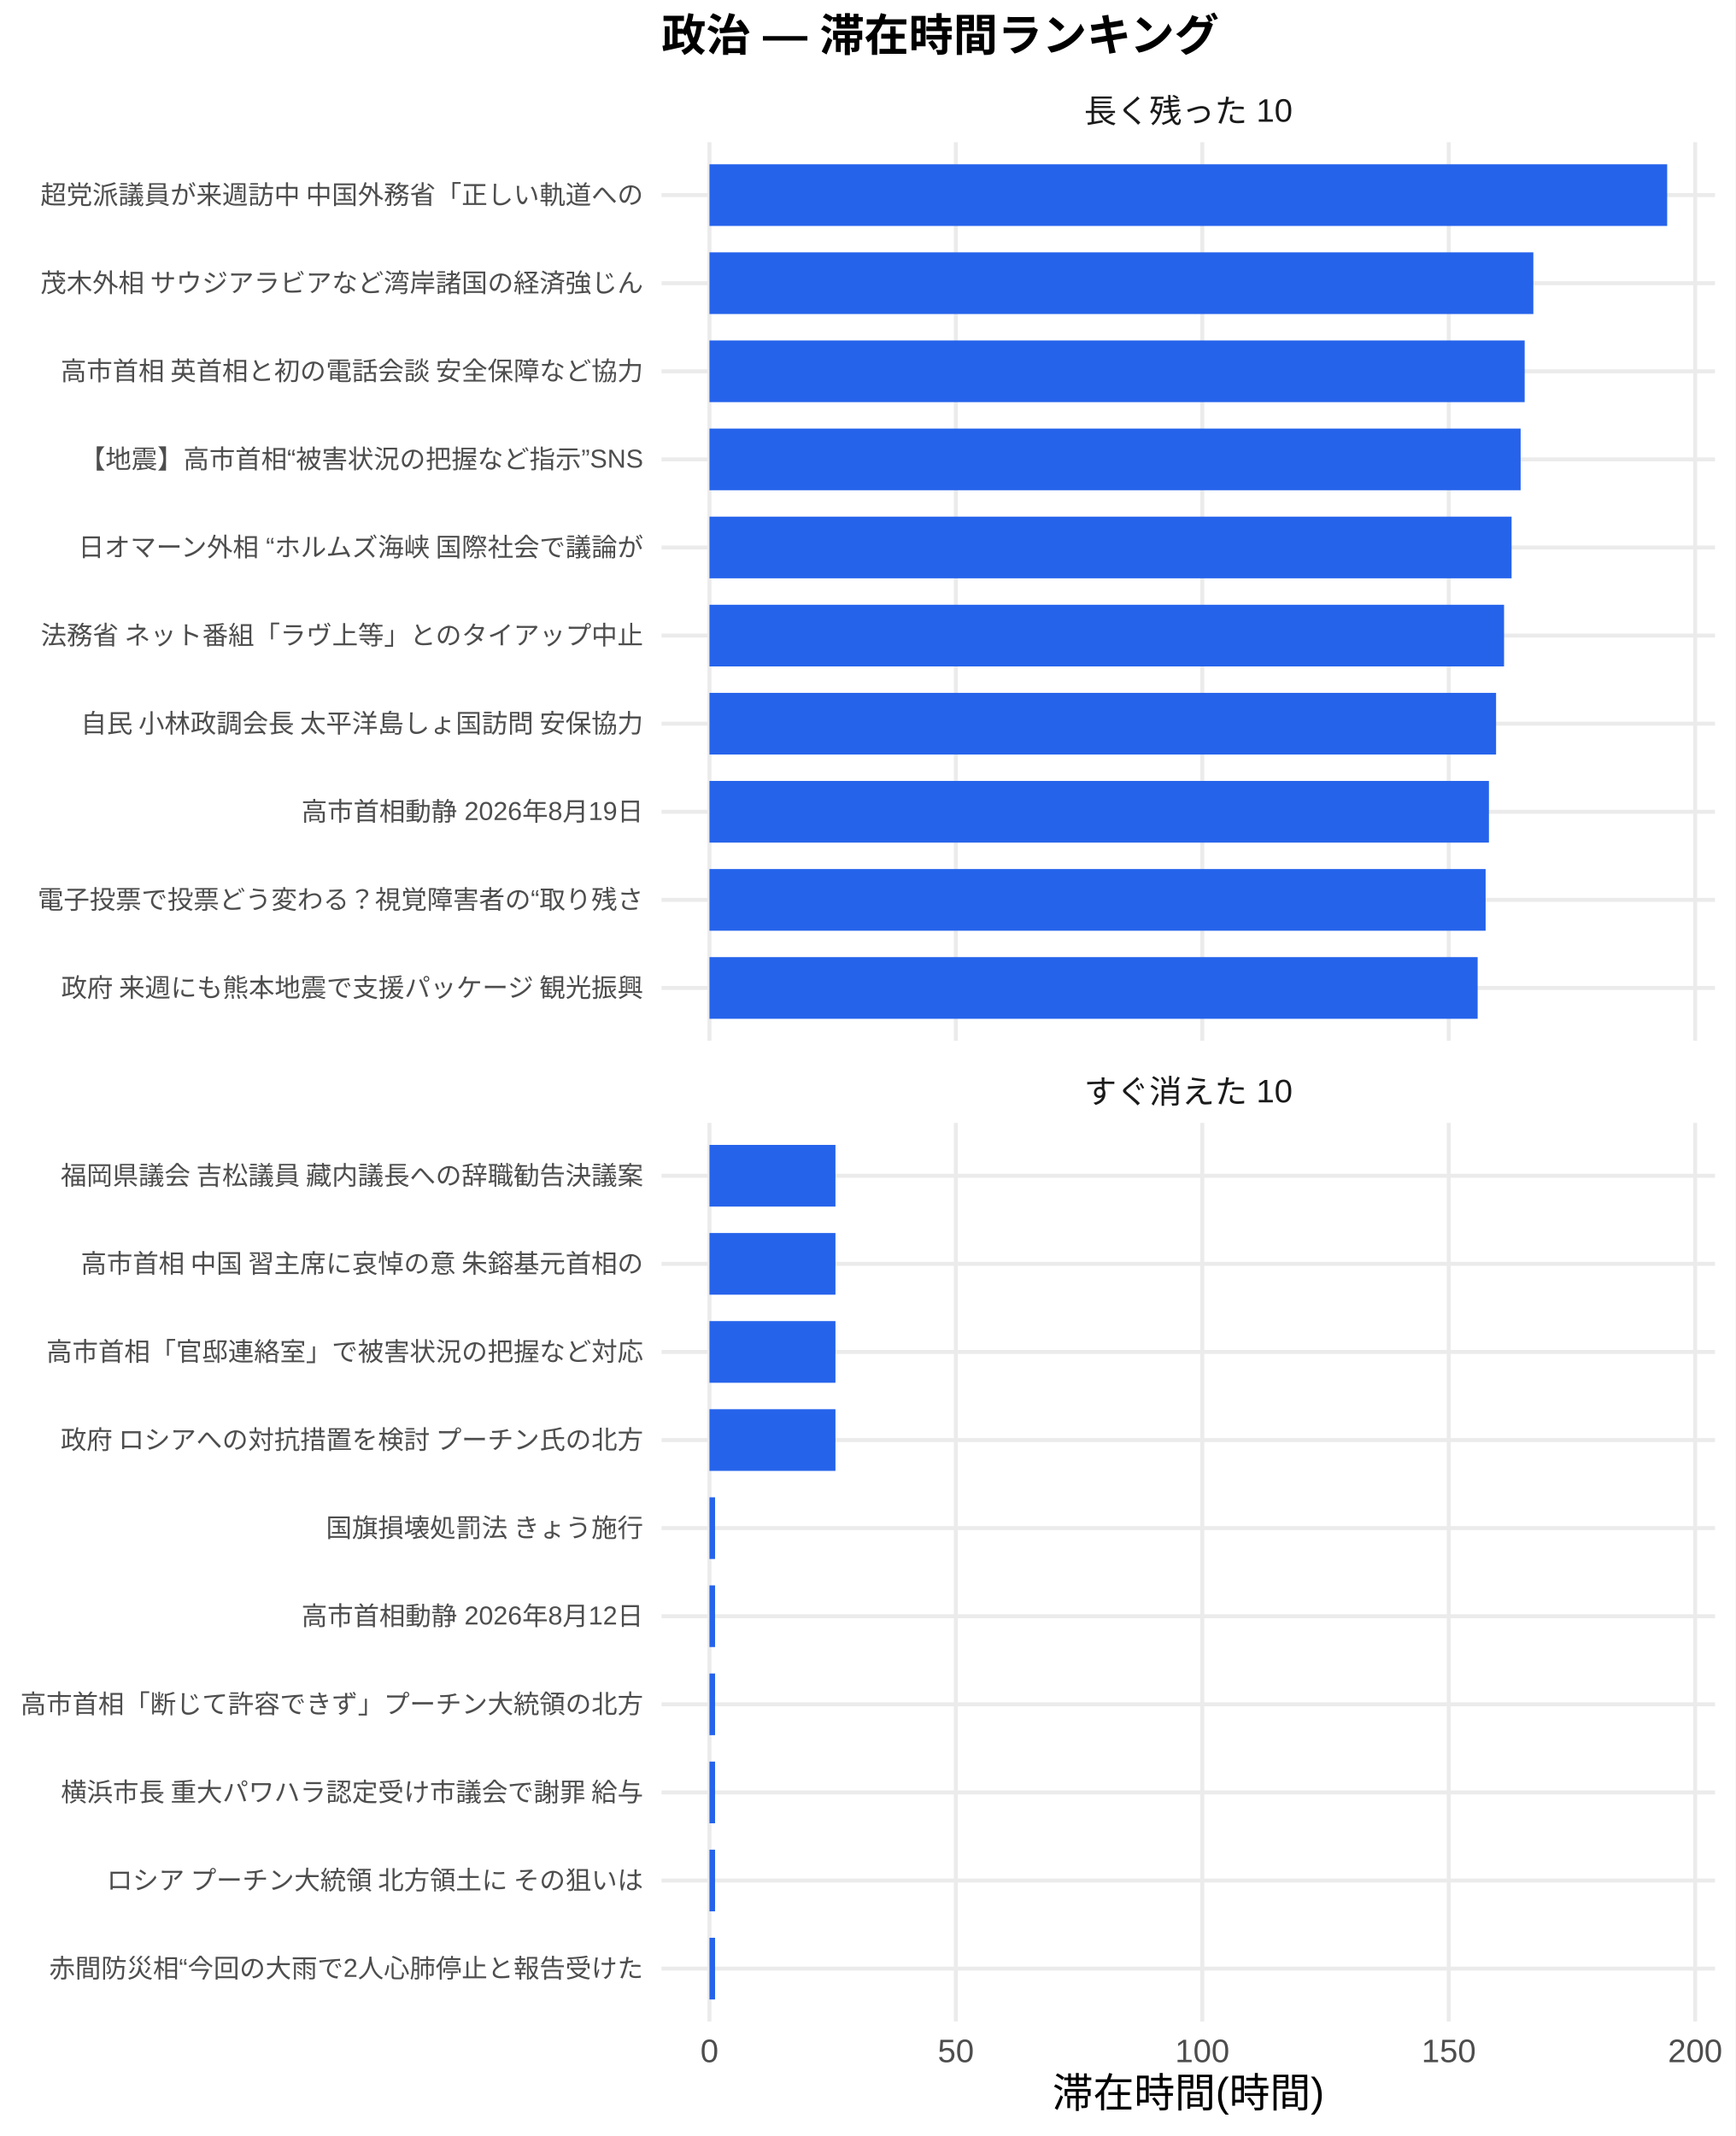
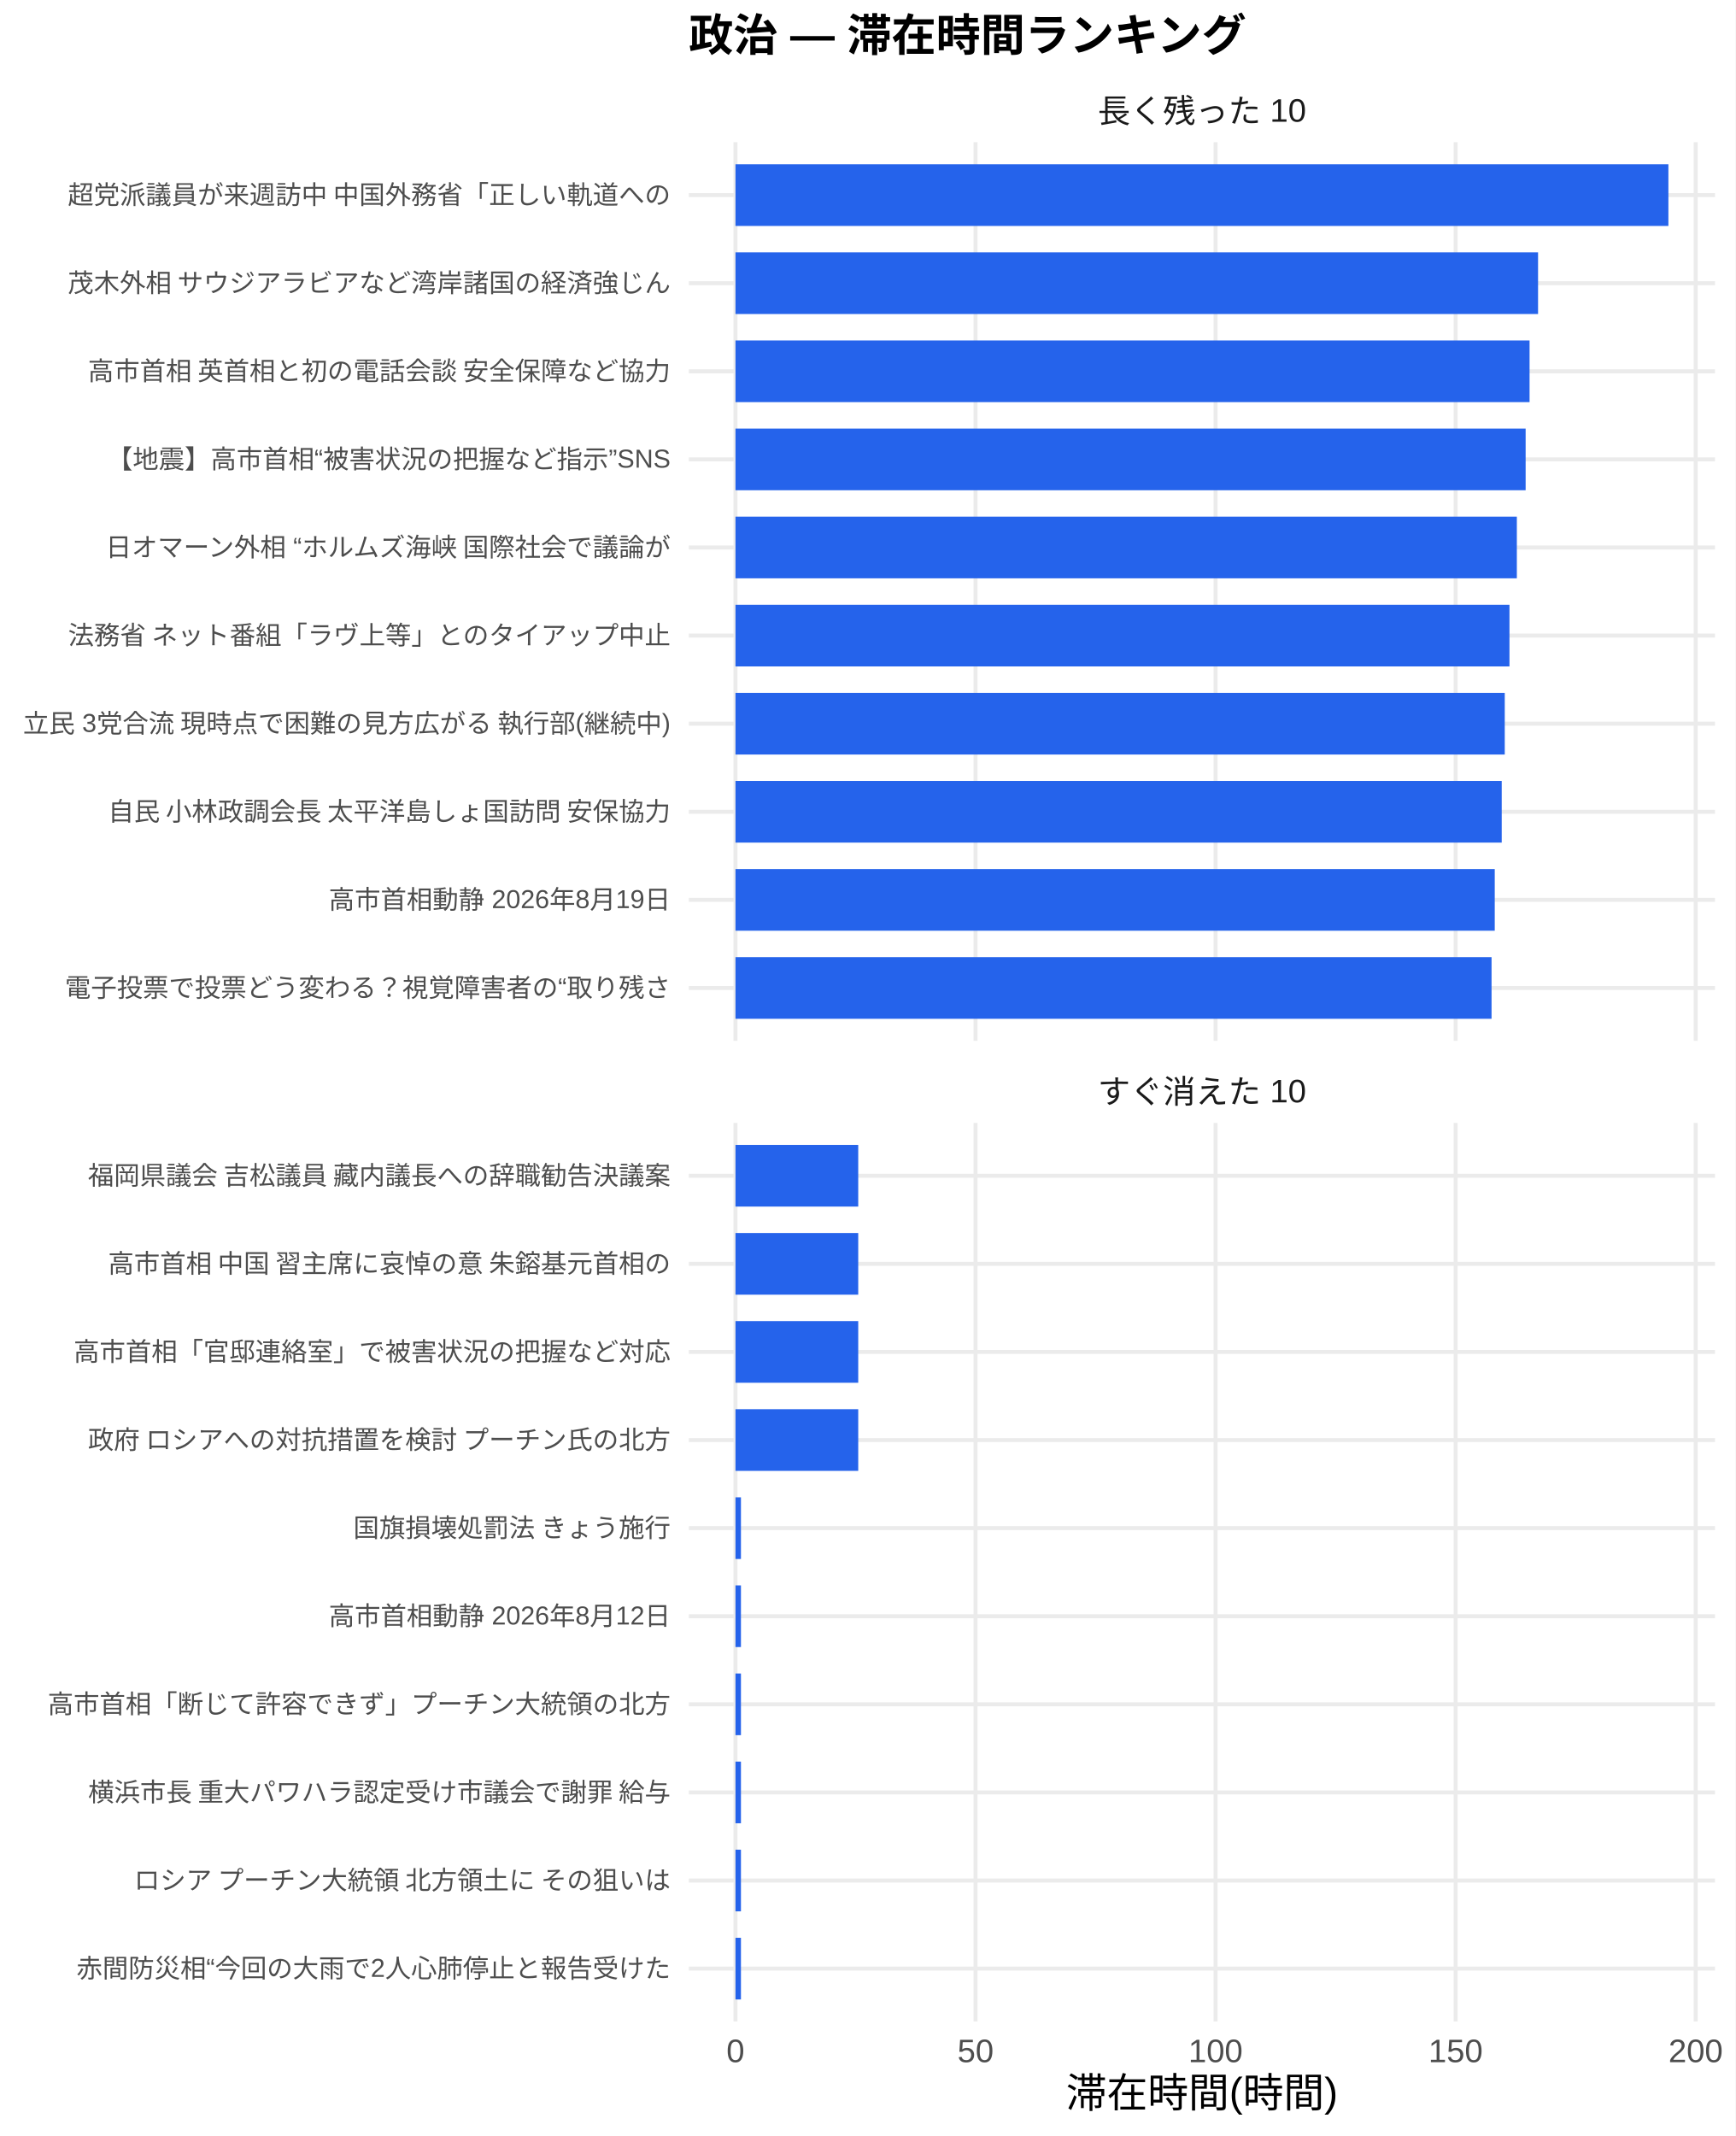
<svg xmlns="http://www.w3.org/2000/svg" width="468.00pt" height="576.00pt" viewBox="0 0 468.00 576.00">
  <g class="svglite">
    <defs>
      <style type="text/css">
    .svglite line, .svglite polyline, .svglite polygon, .svglite path, .svglite rect, .svglite circle {
      fill: none;
      stroke: #000000;
      stroke-linecap: round;
      stroke-linejoin: round;
      stroke-miterlimit: 10.00;
    }
    .svglite text {
      white-space: pre;
    }
    .svglite g.glyphgroup path {
      fill: inherit;
      stroke: none;
    }
  </style>
    </defs>
    <rect width="100%" height="100%" style="stroke: none; fill: #FFFFFF;" />
    <defs>
      <clipPath id="cpMC4wMHw0NjguMDB8MC4wMHw1NzYuMDA=">
        <rect x="0.00" y="0.00" width="468.00" height="576.00" />
      </clipPath>
    </defs>
    <g clip-path="url(#cpMC4wMHw0NjguMDB8MC4wMHw1NzYuMDA=)">
      <rect x="0.00" y="0.00" width="468.00" height="576.00" style="stroke-width: 1.07; stroke: none; fill: #FFFFFF;" />
    </g>
    <defs>
-       <clipPath id="cpMTc4LjQxfDQ2Mi41MnwzOC4zNnwyODAuNjc=">
-         <rect x="178.41" y="38.36" width="284.11" height="242.31" />
+       <clipPath id="cpMTg1Ljc3fDQ2Mi41MnwzOC4zNnwyODAuNjc=">
+         <rect x="185.77" y="38.36" width="276.75" height="242.31" />
      </clipPath>
    </defs>
-     <g clip-path="url(#cpMTc4LjQxfDQ2Mi41MnwzOC4zNnwyODAuNjc=)">
-       <polyline points="178.41,266.42 462.52,266.42 " style="stroke-width: 1.07; stroke: #EBEBEB; stroke-linecap: butt;" />
-       <polyline points="178.41,242.66 462.52,242.66 " style="stroke-width: 1.07; stroke: #EBEBEB; stroke-linecap: butt;" />
-       <polyline points="178.41,218.91 462.52,218.91 " style="stroke-width: 1.07; stroke: #EBEBEB; stroke-linecap: butt;" />
-       <polyline points="178.41,195.15 462.52,195.15 " style="stroke-width: 1.07; stroke: #EBEBEB; stroke-linecap: butt;" />
-       <polyline points="178.41,171.39 462.52,171.39 " style="stroke-width: 1.07; stroke: #EBEBEB; stroke-linecap: butt;" />
-       <polyline points="178.41,147.64 462.52,147.64 " style="stroke-width: 1.07; stroke: #EBEBEB; stroke-linecap: butt;" />
-       <polyline points="178.41,123.88 462.52,123.88 " style="stroke-width: 1.07; stroke: #EBEBEB; stroke-linecap: butt;" />
-       <polyline points="178.41,100.13 462.52,100.13 " style="stroke-width: 1.07; stroke: #EBEBEB; stroke-linecap: butt;" />
-       <polyline points="178.41,76.37 462.52,76.37 " style="stroke-width: 1.07; stroke: #EBEBEB; stroke-linecap: butt;" />
-       <polyline points="178.41,52.61 462.52,52.61 " style="stroke-width: 1.07; stroke: #EBEBEB; stroke-linecap: butt;" />
-       <polyline points="191.33,280.67 191.33,38.36 " style="stroke-width: 1.07; stroke: #EBEBEB; stroke-linecap: butt;" />
-       <polyline points="257.78,280.67 257.78,38.36 " style="stroke-width: 1.07; stroke: #EBEBEB; stroke-linecap: butt;" />
-       <polyline points="324.24,280.67 324.24,38.36 " style="stroke-width: 1.07; stroke: #EBEBEB; stroke-linecap: butt;" />
-       <polyline points="390.70,280.67 390.70,38.36 " style="stroke-width: 1.07; stroke: #EBEBEB; stroke-linecap: butt;" />
-       <polyline points="457.16,280.67 457.16,38.36 " style="stroke-width: 1.07; stroke: #EBEBEB; stroke-linecap: butt;" />
-       <rect x="191.33" y="44.30" width="258.28" height="16.63" style="stroke-width: 1.07; stroke: none; stroke-linecap: butt; stroke-linejoin: miter; fill: #2563EB;" />
-       <rect x="191.33" y="68.05" width="222.19" height="16.63" style="stroke-width: 1.07; stroke: none; stroke-linecap: butt; stroke-linejoin: miter; fill: #2563EB;" />
-       <rect x="191.33" y="91.81" width="219.85" height="16.63" style="stroke-width: 1.07; stroke: none; stroke-linecap: butt; stroke-linejoin: miter; fill: #2563EB;" />
-       <rect x="191.33" y="115.57" width="218.76" height="16.63" style="stroke-width: 1.07; stroke: none; stroke-linecap: butt; stroke-linejoin: miter; fill: #2563EB;" />
-       <rect x="191.33" y="139.32" width="216.32" height="16.63" style="stroke-width: 1.07; stroke: none; stroke-linecap: butt; stroke-linejoin: miter; fill: #2563EB;" />
-       <rect x="191.33" y="163.08" width="214.29" height="16.63" style="stroke-width: 1.07; stroke: none; stroke-linecap: butt; stroke-linejoin: miter; fill: #2563EB;" />
-       <rect x="191.33" y="186.84" width="212.14" height="16.63" style="stroke-width: 1.07; stroke: none; stroke-linecap: butt; stroke-linejoin: miter; fill: #2563EB;" />
-       <rect x="191.33" y="210.59" width="210.21" height="16.63" style="stroke-width: 1.07; stroke: none; stroke-linecap: butt; stroke-linejoin: miter; fill: #2563EB;" />
-       <rect x="191.33" y="234.35" width="209.32" height="16.63" style="stroke-width: 1.07; stroke: none; stroke-linecap: butt; stroke-linejoin: miter; fill: #2563EB;" />
-       <rect x="191.33" y="258.10" width="207.17" height="16.63" style="stroke-width: 1.07; stroke: none; stroke-linecap: butt; stroke-linejoin: miter; fill: #2563EB;" />
+     <g clip-path="url(#cpMTg1Ljc3fDQ2Mi41MnwzOC4zNnwyODAuNjc=)">
+       <polyline points="185.77,266.42 462.52,266.42 " style="stroke-width: 1.07; stroke: #EBEBEB; stroke-linecap: butt;" />
+       <polyline points="185.77,242.66 462.52,242.66 " style="stroke-width: 1.07; stroke: #EBEBEB; stroke-linecap: butt;" />
+       <polyline points="185.77,218.91 462.52,218.91 " style="stroke-width: 1.07; stroke: #EBEBEB; stroke-linecap: butt;" />
+       <polyline points="185.77,195.15 462.52,195.15 " style="stroke-width: 1.07; stroke: #EBEBEB; stroke-linecap: butt;" />
+       <polyline points="185.77,171.39 462.52,171.39 " style="stroke-width: 1.07; stroke: #EBEBEB; stroke-linecap: butt;" />
+       <polyline points="185.77,147.64 462.52,147.64 " style="stroke-width: 1.07; stroke: #EBEBEB; stroke-linecap: butt;" />
+       <polyline points="185.77,123.88 462.52,123.88 " style="stroke-width: 1.07; stroke: #EBEBEB; stroke-linecap: butt;" />
+       <polyline points="185.77,100.13 462.52,100.13 " style="stroke-width: 1.07; stroke: #EBEBEB; stroke-linecap: butt;" />
+       <polyline points="185.77,76.37 462.52,76.37 " style="stroke-width: 1.07; stroke: #EBEBEB; stroke-linecap: butt;" />
+       <polyline points="185.77,52.61 462.52,52.61 " style="stroke-width: 1.07; stroke: #EBEBEB; stroke-linecap: butt;" />
+       <polyline points="198.35,280.67 198.35,38.36 " style="stroke-width: 1.07; stroke: #EBEBEB; stroke-linecap: butt;" />
+       <polyline points="263.09,280.67 263.09,38.36 " style="stroke-width: 1.07; stroke: #EBEBEB; stroke-linecap: butt;" />
+       <polyline points="327.82,280.67 327.82,38.36 " style="stroke-width: 1.07; stroke: #EBEBEB; stroke-linecap: butt;" />
+       <polyline points="392.56,280.67 392.56,38.36 " style="stroke-width: 1.07; stroke: #EBEBEB; stroke-linecap: butt;" />
+       <polyline points="457.30,280.67 457.30,38.36 " style="stroke-width: 1.07; stroke: #EBEBEB; stroke-linecap: butt;" />
+       <rect x="198.35" y="44.30" width="251.59" height="16.63" style="stroke-width: 1.07; stroke: none; stroke-linecap: butt; stroke-linejoin: miter; fill: #2563EB;" />
+       <rect x="198.35" y="68.05" width="216.44" height="16.63" style="stroke-width: 1.07; stroke: none; stroke-linecap: butt; stroke-linejoin: miter; fill: #2563EB;" />
+       <rect x="198.35" y="91.81" width="214.15" height="16.63" style="stroke-width: 1.07; stroke: none; stroke-linecap: butt; stroke-linejoin: miter; fill: #2563EB;" />
+       <rect x="198.35" y="115.57" width="213.09" height="16.63" style="stroke-width: 1.07; stroke: none; stroke-linecap: butt; stroke-linejoin: miter; fill: #2563EB;" />
+       <rect x="198.35" y="139.32" width="210.72" height="16.63" style="stroke-width: 1.07; stroke: none; stroke-linecap: butt; stroke-linejoin: miter; fill: #2563EB;" />
+       <rect x="198.35" y="163.08" width="208.73" height="16.63" style="stroke-width: 1.07; stroke: none; stroke-linecap: butt; stroke-linejoin: miter; fill: #2563EB;" />
+       <rect x="198.35" y="186.84" width="207.46" height="16.63" style="stroke-width: 1.07; stroke: none; stroke-linecap: butt; stroke-linejoin: miter; fill: #2563EB;" />
+       <rect x="198.35" y="210.59" width="206.64" height="16.63" style="stroke-width: 1.07; stroke: none; stroke-linecap: butt; stroke-linejoin: miter; fill: #2563EB;" />
+       <rect x="198.35" y="234.35" width="204.76" height="16.63" style="stroke-width: 1.07; stroke: none; stroke-linecap: butt; stroke-linejoin: miter; fill: #2563EB;" />
+       <rect x="198.35" y="258.10" width="203.90" height="16.63" style="stroke-width: 1.07; stroke: none; stroke-linecap: butt; stroke-linejoin: miter; fill: #2563EB;" />
    </g>
    <g clip-path="url(#cpMC4wMHw0NjguMDB8MC4wMHw1NzYuMDA=)">
</g>
    <defs>
-       <clipPath id="cpMTc4LjQxfDQ2Mi41MnwzMDIuODB8NTQ1LjEy">
-         <rect x="178.41" y="302.80" width="284.11" height="242.31" />
+       <clipPath id="cpMTg1Ljc3fDQ2Mi41MnwzMDIuODB8NTQ1LjEy">
+         <rect x="185.77" y="302.80" width="276.75" height="242.31" />
      </clipPath>
    </defs>
-     <g clip-path="url(#cpMTc4LjQxfDQ2Mi41MnwzMDIuODB8NTQ1LjEy)">
-       <polyline points="178.41,530.86 462.52,530.86 " style="stroke-width: 1.07; stroke: #EBEBEB; stroke-linecap: butt;" />
-       <polyline points="178.41,507.11 462.52,507.11 " style="stroke-width: 1.07; stroke: #EBEBEB; stroke-linecap: butt;" />
-       <polyline points="178.41,483.35 462.52,483.35 " style="stroke-width: 1.07; stroke: #EBEBEB; stroke-linecap: butt;" />
-       <polyline points="178.41,459.59 462.52,459.59 " style="stroke-width: 1.07; stroke: #EBEBEB; stroke-linecap: butt;" />
-       <polyline points="178.41,435.84 462.52,435.84 " style="stroke-width: 1.07; stroke: #EBEBEB; stroke-linecap: butt;" />
-       <polyline points="178.41,412.08 462.52,412.08 " style="stroke-width: 1.07; stroke: #EBEBEB; stroke-linecap: butt;" />
-       <polyline points="178.41,388.33 462.52,388.33 " style="stroke-width: 1.07; stroke: #EBEBEB; stroke-linecap: butt;" />
-       <polyline points="178.41,364.57 462.52,364.57 " style="stroke-width: 1.07; stroke: #EBEBEB; stroke-linecap: butt;" />
-       <polyline points="178.41,340.81 462.52,340.81 " style="stroke-width: 1.07; stroke: #EBEBEB; stroke-linecap: butt;" />
-       <polyline points="178.41,317.06 462.52,317.06 " style="stroke-width: 1.07; stroke: #EBEBEB; stroke-linecap: butt;" />
-       <polyline points="191.33,545.12 191.33,302.80 " style="stroke-width: 1.07; stroke: #EBEBEB; stroke-linecap: butt;" />
-       <polyline points="257.78,545.12 257.78,302.80 " style="stroke-width: 1.07; stroke: #EBEBEB; stroke-linecap: butt;" />
-       <polyline points="324.24,545.12 324.24,302.80 " style="stroke-width: 1.07; stroke: #EBEBEB; stroke-linecap: butt;" />
-       <polyline points="390.70,545.12 390.70,302.80 " style="stroke-width: 1.07; stroke: #EBEBEB; stroke-linecap: butt;" />
-       <polyline points="457.16,545.12 457.16,302.80 " style="stroke-width: 1.07; stroke: #EBEBEB; stroke-linecap: butt;" />
-       <rect x="191.33" y="308.74" width="33.98" height="16.63" style="stroke-width: 1.07; stroke: none; stroke-linecap: butt; stroke-linejoin: miter; fill: #2563EB;" />
-       <rect x="191.33" y="332.50" width="33.98" height="16.63" style="stroke-width: 1.07; stroke: none; stroke-linecap: butt; stroke-linejoin: miter; fill: #2563EB;" />
-       <rect x="191.33" y="356.25" width="33.98" height="16.63" style="stroke-width: 1.07; stroke: none; stroke-linecap: butt; stroke-linejoin: miter; fill: #2563EB;" />
-       <rect x="191.33" y="380.01" width="33.98" height="16.63" style="stroke-width: 1.07; stroke: none; stroke-linecap: butt; stroke-linejoin: miter; fill: #2563EB;" />
-       <rect x="191.33" y="403.77" width="1.51" height="16.63" style="stroke-width: 1.07; stroke: none; stroke-linecap: butt; stroke-linejoin: miter; fill: #2563EB;" />
-       <rect x="191.33" y="427.52" width="1.51" height="16.63" style="stroke-width: 1.07; stroke: none; stroke-linecap: butt; stroke-linejoin: miter; fill: #2563EB;" />
-       <rect x="191.33" y="451.28" width="1.51" height="16.63" style="stroke-width: 1.07; stroke: none; stroke-linecap: butt; stroke-linejoin: miter; fill: #2563EB;" />
-       <rect x="191.33" y="475.04" width="1.51" height="16.63" style="stroke-width: 1.07; stroke: none; stroke-linecap: butt; stroke-linejoin: miter; fill: #2563EB;" />
-       <rect x="191.33" y="498.79" width="1.51" height="16.63" style="stroke-width: 1.07; stroke: none; stroke-linecap: butt; stroke-linejoin: miter; fill: #2563EB;" />
-       <rect x="191.33" y="522.55" width="1.51" height="16.63" style="stroke-width: 1.07; stroke: none; stroke-linecap: butt; stroke-linejoin: miter; fill: #2563EB;" />
+     <g clip-path="url(#cpMTg1Ljc3fDQ2Mi41MnwzMDIuODB8NTQ1LjEy)">
+       <polyline points="185.77,530.86 462.52,530.86 " style="stroke-width: 1.07; stroke: #EBEBEB; stroke-linecap: butt;" />
+       <polyline points="185.77,507.11 462.52,507.11 " style="stroke-width: 1.07; stroke: #EBEBEB; stroke-linecap: butt;" />
+       <polyline points="185.77,483.35 462.52,483.35 " style="stroke-width: 1.07; stroke: #EBEBEB; stroke-linecap: butt;" />
+       <polyline points="185.77,459.59 462.52,459.59 " style="stroke-width: 1.07; stroke: #EBEBEB; stroke-linecap: butt;" />
+       <polyline points="185.77,435.84 462.52,435.84 " style="stroke-width: 1.07; stroke: #EBEBEB; stroke-linecap: butt;" />
+       <polyline points="185.77,412.08 462.52,412.08 " style="stroke-width: 1.07; stroke: #EBEBEB; stroke-linecap: butt;" />
+       <polyline points="185.77,388.33 462.52,388.33 " style="stroke-width: 1.07; stroke: #EBEBEB; stroke-linecap: butt;" />
+       <polyline points="185.77,364.57 462.52,364.57 " style="stroke-width: 1.07; stroke: #EBEBEB; stroke-linecap: butt;" />
+       <polyline points="185.77,340.81 462.52,340.81 " style="stroke-width: 1.07; stroke: #EBEBEB; stroke-linecap: butt;" />
+       <polyline points="185.77,317.06 462.52,317.06 " style="stroke-width: 1.07; stroke: #EBEBEB; stroke-linecap: butt;" />
+       <polyline points="198.35,545.12 198.35,302.80 " style="stroke-width: 1.07; stroke: #EBEBEB; stroke-linecap: butt;" />
+       <polyline points="263.09,545.12 263.09,302.80 " style="stroke-width: 1.07; stroke: #EBEBEB; stroke-linecap: butt;" />
+       <polyline points="327.82,545.12 327.82,302.80 " style="stroke-width: 1.07; stroke: #EBEBEB; stroke-linecap: butt;" />
+       <polyline points="392.56,545.12 392.56,302.80 " style="stroke-width: 1.07; stroke: #EBEBEB; stroke-linecap: butt;" />
+       <polyline points="457.30,545.12 457.30,302.80 " style="stroke-width: 1.07; stroke: #EBEBEB; stroke-linecap: butt;" />
+       <rect x="198.35" y="308.74" width="33.10" height="16.63" style="stroke-width: 1.07; stroke: none; stroke-linecap: butt; stroke-linejoin: miter; fill: #2563EB;" />
+       <rect x="198.35" y="332.50" width="33.10" height="16.63" style="stroke-width: 1.07; stroke: none; stroke-linecap: butt; stroke-linejoin: miter; fill: #2563EB;" />
+       <rect x="198.35" y="356.25" width="33.10" height="16.63" style="stroke-width: 1.07; stroke: none; stroke-linecap: butt; stroke-linejoin: miter; fill: #2563EB;" />
+       <rect x="198.35" y="380.01" width="33.10" height="16.63" style="stroke-width: 1.07; stroke: none; stroke-linecap: butt; stroke-linejoin: miter; fill: #2563EB;" />
+       <rect x="198.35" y="403.77" width="1.47" height="16.63" style="stroke-width: 1.07; stroke: none; stroke-linecap: butt; stroke-linejoin: miter; fill: #2563EB;" />
+       <rect x="198.35" y="427.52" width="1.47" height="16.63" style="stroke-width: 1.07; stroke: none; stroke-linecap: butt; stroke-linejoin: miter; fill: #2563EB;" />
+       <rect x="198.35" y="451.28" width="1.47" height="16.63" style="stroke-width: 1.07; stroke: none; stroke-linecap: butt; stroke-linejoin: miter; fill: #2563EB;" />
+       <rect x="198.35" y="475.04" width="1.47" height="16.63" style="stroke-width: 1.07; stroke: none; stroke-linecap: butt; stroke-linejoin: miter; fill: #2563EB;" />
+       <rect x="198.35" y="498.79" width="1.47" height="16.63" style="stroke-width: 1.07; stroke: none; stroke-linecap: butt; stroke-linejoin: miter; fill: #2563EB;" />
+       <rect x="198.35" y="522.55" width="1.47" height="16.63" style="stroke-width: 1.07; stroke: none; stroke-linecap: butt; stroke-linejoin: miter; fill: #2563EB;" />
    </g>
    <g clip-path="url(#cpMC4wMHw0NjguMDB8MC4wMHw1NzYuMDA=)">
</g>
    <defs>
-       <clipPath id="cpMTc4LjQxfDQ2Mi41MnwyODYuMTV8MzAyLjgw">
-         <rect x="178.41" y="286.15" width="284.11" height="16.65" />
+       <clipPath id="cpMTg1Ljc3fDQ2Mi41MnwyODYuMTV8MzAyLjgw">
+         <rect x="185.77" y="286.15" width="276.75" height="16.65" />
      </clipPath>
    </defs>
-     <g clip-path="url(#cpMTc4LjQxfDQ2Mi41MnwyODYuMTV8MzAyLjgw)">
-       <text x="320.47" y="297.50" text-anchor="middle" style="font-size: 8.80px;fill: #1A1A1A; font-family: &quot;Liberation Sans&quot;;" textLength="56.20px" lengthAdjust="spacingAndGlyphs">すぐ消えた 10</text>
+     <g clip-path="url(#cpMTg1Ljc3fDQ2Mi41MnwyODYuMTV8MzAyLjgw)">
+       <text x="324.15" y="297.50" text-anchor="middle" style="font-size: 8.80px;fill: #1A1A1A; font-family: &quot;Liberation Sans&quot;;" textLength="56.20px" lengthAdjust="spacingAndGlyphs">すぐ消えた 10</text>
    </g>
    <g clip-path="url(#cpMC4wMHw0NjguMDB8MC4wMHw1NzYuMDA=)">
</g>
    <defs>
-       <clipPath id="cpMTc4LjQxfDQ2Mi41MnwyMS43MXwzOC4zNg==">
-         <rect x="178.41" y="21.71" width="284.11" height="16.65" />
+       <clipPath id="cpMTg1Ljc3fDQ2Mi41MnwyMS43MXwzOC4zNg==">
+         <rect x="185.77" y="21.71" width="276.75" height="16.65" />
      </clipPath>
    </defs>
-     <g clip-path="url(#cpMTc4LjQxfDQ2Mi41MnwyMS43MXwzOC4zNg==)">
-       <text x="320.47" y="33.06" text-anchor="middle" style="font-size: 8.80px;fill: #1A1A1A; font-family: &quot;Liberation Sans&quot;;" textLength="56.20px" lengthAdjust="spacingAndGlyphs">長く残った 10</text>
+     <g clip-path="url(#cpMTg1Ljc3fDQ2Mi41MnwyMS43MXwzOC4zNg==)">
+       <text x="324.15" y="33.06" text-anchor="middle" style="font-size: 8.80px;fill: #1A1A1A; font-family: &quot;Liberation Sans&quot;;" textLength="56.20px" lengthAdjust="spacingAndGlyphs">長く残った 10</text>
    </g>
    <g clip-path="url(#cpMC4wMHw0NjguMDB8MC4wMHw1NzYuMDA=)">
-       <text x="191.33" y="556.10" text-anchor="middle" style="font-size: 8.80px;fill: #4D4D4D; font-family: &quot;Liberation Sans&quot;;" textLength="4.89px" lengthAdjust="spacingAndGlyphs">0</text>
-       <text x="257.78" y="556.10" text-anchor="middle" style="font-size: 8.80px;fill: #4D4D4D; font-family: &quot;Liberation Sans&quot;;" textLength="9.78px" lengthAdjust="spacingAndGlyphs">50</text>
-       <text x="324.24" y="556.10" text-anchor="middle" style="font-size: 8.80px;fill: #4D4D4D; font-family: &quot;Liberation Sans&quot;;" textLength="14.67px" lengthAdjust="spacingAndGlyphs">100</text>
-       <text x="390.70" y="556.10" text-anchor="middle" style="font-size: 8.80px;fill: #4D4D4D; font-family: &quot;Liberation Sans&quot;;" textLength="14.67px" lengthAdjust="spacingAndGlyphs">150</text>
-       <text x="457.16" y="556.10" text-anchor="middle" style="font-size: 8.80px;fill: #4D4D4D; font-family: &quot;Liberation Sans&quot;;" textLength="14.67px" lengthAdjust="spacingAndGlyphs">200</text>
-       <text x="173.48" y="268.83" text-anchor="end" style="font-size: 7.00px;fill: #4D4D4D; font-family: &quot;Liberation Sans&quot;;" textLength="157.88px" lengthAdjust="spacingAndGlyphs">政府 来週にも熊本地震で支援パッケージ 観光振興</text>
-       <text x="173.48" y="245.07" text-anchor="end" style="font-size: 7.00px;fill: #4D4D4D; font-family: &quot;Liberation Sans&quot;;" textLength="163.33px" lengthAdjust="spacingAndGlyphs">電子投票で投票どう変わる？視覚障害者の“取り残さ</text>
-       <text x="173.48" y="221.31" text-anchor="end" style="font-size: 7.00px;fill: #4D4D4D; font-family: &quot;Liberation Sans&quot;;" textLength="92.17px" lengthAdjust="spacingAndGlyphs">高市首相動静 2026年8月19日</text>
-       <text x="173.48" y="197.56" text-anchor="end" style="font-size: 7.00px;fill: #4D4D4D; font-family: &quot;Liberation Sans&quot;;" textLength="152.81px" lengthAdjust="spacingAndGlyphs">自民 小林政調会長 太平洋島しょ国訪問 安保協力</text>
-       <text x="173.48" y="173.80" text-anchor="end" style="font-size: 7.00px;fill: #4D4D4D; font-family: &quot;Liberation Sans&quot;;" textLength="162.94px" lengthAdjust="spacingAndGlyphs">法務省 ネット番組「ラヴ上等」とのタイアップ中止</text>
-       <text x="173.48" y="150.05" text-anchor="end" style="font-size: 7.00px;fill: #4D4D4D; font-family: &quot;Liberation Sans&quot;;" textLength="153.20px" lengthAdjust="spacingAndGlyphs">日オマーン外相 “ホルムズ海峡 国際社会で議論が</text>
-       <text x="173.48" y="126.29" text-anchor="end" style="font-size: 7.00px;fill: #4D4D4D; font-family: &quot;Liberation Sans&quot;;" textLength="152.06px" lengthAdjust="spacingAndGlyphs">【地震】高市首相“被害状況の把握など指示”SNS</text>
-       <text x="173.48" y="102.53" text-anchor="end" style="font-size: 7.00px;fill: #4D4D4D; font-family: &quot;Liberation Sans&quot;;" textLength="157.88px" lengthAdjust="spacingAndGlyphs">高市首相 英首相と初の電話会談 安全保障など協力</text>
-       <text x="173.48" y="78.78" text-anchor="end" style="font-size: 7.00px;fill: #4D4D4D; font-family: &quot;Liberation Sans&quot;;" textLength="162.94px" lengthAdjust="spacingAndGlyphs">茂木外相 サウジアラビアなど湾岸諸国の経済強じん</text>
-       <text x="173.48" y="55.02" text-anchor="end" style="font-size: 7.00px;fill: #4D4D4D; font-family: &quot;Liberation Sans&quot;;" textLength="162.94px" lengthAdjust="spacingAndGlyphs">超党派議員が来週訪中 中国外務省「正しい軌道への</text>
-       <text x="173.48" y="533.27" text-anchor="end" style="font-size: 7.00px;fill: #4D4D4D; font-family: &quot;Liberation Sans&quot;;" textLength="160.22px" lengthAdjust="spacingAndGlyphs">赤間防災相“今回の大雨で2人心肺停止と報告受けた</text>
-       <text x="173.48" y="509.51" text-anchor="end" style="font-size: 7.00px;fill: #4D4D4D; font-family: &quot;Liberation Sans&quot;;" textLength="147.75px" lengthAdjust="spacingAndGlyphs">ロシア プーチン大統領 北方領土に その狙いは </text>
-       <text x="173.48" y="485.76" text-anchor="end" style="font-size: 7.00px;fill: #4D4D4D; font-family: &quot;Liberation Sans&quot;;" textLength="157.88px" lengthAdjust="spacingAndGlyphs">横浜市長 重大パワハラ認定受け市議会で謝罪 給与</text>
-       <text x="173.48" y="462.00" text-anchor="end" style="font-size: 7.00px;fill: #4D4D4D; font-family: &quot;Liberation Sans&quot;;" textLength="168.00px" lengthAdjust="spacingAndGlyphs">高市首相「断じて許容できず」プーチン大統領の北方</text>
-       <text x="173.48" y="438.25" text-anchor="end" style="font-size: 7.00px;fill: #4D4D4D; font-family: &quot;Liberation Sans&quot;;" textLength="92.17px" lengthAdjust="spacingAndGlyphs">高市首相動静 2026年8月12日</text>
-       <text x="173.48" y="414.49" text-anchor="end" style="font-size: 7.00px;fill: #4D4D4D; font-family: &quot;Liberation Sans&quot;;" textLength="85.94px" lengthAdjust="spacingAndGlyphs">国旗損壊処罰法 きょう施行</text>
-       <text x="173.48" y="390.73" text-anchor="end" style="font-size: 7.00px;fill: #4D4D4D; font-family: &quot;Liberation Sans&quot;;" textLength="157.88px" lengthAdjust="spacingAndGlyphs">政府 ロシアへの対抗措置を検討 プーチン氏の北方</text>
-       <text x="173.48" y="366.98" text-anchor="end" style="font-size: 7.00px;fill: #4D4D4D; font-family: &quot;Liberation Sans&quot;;" textLength="162.94px" lengthAdjust="spacingAndGlyphs">高市首相「官邸連絡室」で被害状況の把握など対応 </text>
-       <text x="173.48" y="343.22" text-anchor="end" style="font-size: 7.00px;fill: #4D4D4D; font-family: &quot;Liberation Sans&quot;;" textLength="152.81px" lengthAdjust="spacingAndGlyphs">高市首相 中国 習主席に哀悼の意 朱鎔基元首相の</text>
-       <text x="173.48" y="319.47" text-anchor="end" style="font-size: 7.00px;fill: #4D4D4D; font-family: &quot;Liberation Sans&quot;;" textLength="157.88px" lengthAdjust="spacingAndGlyphs">福岡県議会 吉松議員 藏内議長への辞職勧告決議案</text>
-       <text x="320.47" y="568.24" text-anchor="middle" style="font-size: 11.00px; font-family: &quot;Liberation Sans&quot;;" textLength="73.31px" lengthAdjust="spacingAndGlyphs">滞在時間(時間)</text>
-       <text x="178.41" y="13.74" style="font-size: 12.00px; font-weight: bold; font-family: &quot;Liberation Sans&quot;;" textLength="150.66px" lengthAdjust="spacingAndGlyphs">政治 — 滞在時間ランキング</text>
+       <text x="198.35" y="556.10" text-anchor="middle" style="font-size: 8.80px;fill: #4D4D4D; font-family: &quot;Liberation Sans&quot;;" textLength="4.89px" lengthAdjust="spacingAndGlyphs">0</text>
+       <text x="263.09" y="556.10" text-anchor="middle" style="font-size: 8.80px;fill: #4D4D4D; font-family: &quot;Liberation Sans&quot;;" textLength="9.78px" lengthAdjust="spacingAndGlyphs">50</text>
+       <text x="327.82" y="556.10" text-anchor="middle" style="font-size: 8.80px;fill: #4D4D4D; font-family: &quot;Liberation Sans&quot;;" textLength="14.67px" lengthAdjust="spacingAndGlyphs">100</text>
+       <text x="392.56" y="556.10" text-anchor="middle" style="font-size: 8.80px;fill: #4D4D4D; font-family: &quot;Liberation Sans&quot;;" textLength="14.67px" lengthAdjust="spacingAndGlyphs">150</text>
+       <text x="457.30" y="556.10" text-anchor="middle" style="font-size: 8.80px;fill: #4D4D4D; font-family: &quot;Liberation Sans&quot;;" textLength="14.67px" lengthAdjust="spacingAndGlyphs">200</text>
+       <text x="180.84" y="268.83" text-anchor="end" style="font-size: 7.00px;fill: #4D4D4D; font-family: &quot;Liberation Sans&quot;;" textLength="163.33px" lengthAdjust="spacingAndGlyphs">電子投票で投票どう変わる？視覚障害者の“取り残さ</text>
+       <text x="180.84" y="245.07" text-anchor="end" style="font-size: 7.00px;fill: #4D4D4D; font-family: &quot;Liberation Sans&quot;;" textLength="92.17px" lengthAdjust="spacingAndGlyphs">高市首相動静 2026年8月19日</text>
+       <text x="180.84" y="221.31" text-anchor="end" style="font-size: 7.00px;fill: #4D4D4D; font-family: &quot;Liberation Sans&quot;;" textLength="152.81px" lengthAdjust="spacingAndGlyphs">自民 小林政調会長 太平洋島しょ国訪問 安保協力</text>
+       <text x="180.84" y="197.56" text-anchor="end" style="font-size: 7.00px;fill: #4D4D4D; font-family: &quot;Liberation Sans&quot;;" textLength="175.36px" lengthAdjust="spacingAndGlyphs">立民 3党合流 現時点で困難の見方広がる 執行部(継続中)</text>
+       <text x="180.84" y="173.80" text-anchor="end" style="font-size: 7.00px;fill: #4D4D4D; font-family: &quot;Liberation Sans&quot;;" textLength="162.94px" lengthAdjust="spacingAndGlyphs">法務省 ネット番組「ラヴ上等」とのタイアップ中止</text>
+       <text x="180.84" y="150.05" text-anchor="end" style="font-size: 7.00px;fill: #4D4D4D; font-family: &quot;Liberation Sans&quot;;" textLength="153.20px" lengthAdjust="spacingAndGlyphs">日オマーン外相 “ホルムズ海峡 国際社会で議論が</text>
+       <text x="180.84" y="126.29" text-anchor="end" style="font-size: 7.00px;fill: #4D4D4D; font-family: &quot;Liberation Sans&quot;;" textLength="152.06px" lengthAdjust="spacingAndGlyphs">【地震】高市首相“被害状況の把握など指示”SNS</text>
+       <text x="180.84" y="102.53" text-anchor="end" style="font-size: 7.00px;fill: #4D4D4D; font-family: &quot;Liberation Sans&quot;;" textLength="157.88px" lengthAdjust="spacingAndGlyphs">高市首相 英首相と初の電話会談 安全保障など協力</text>
+       <text x="180.84" y="78.78" text-anchor="end" style="font-size: 7.00px;fill: #4D4D4D; font-family: &quot;Liberation Sans&quot;;" textLength="162.94px" lengthAdjust="spacingAndGlyphs">茂木外相 サウジアラビアなど湾岸諸国の経済強じん</text>
+       <text x="180.84" y="55.02" text-anchor="end" style="font-size: 7.00px;fill: #4D4D4D; font-family: &quot;Liberation Sans&quot;;" textLength="162.94px" lengthAdjust="spacingAndGlyphs">超党派議員が来週訪中 中国外務省「正しい軌道への</text>
+       <text x="180.84" y="533.27" text-anchor="end" style="font-size: 7.00px;fill: #4D4D4D; font-family: &quot;Liberation Sans&quot;;" textLength="160.22px" lengthAdjust="spacingAndGlyphs">赤間防災相“今回の大雨で2人心肺停止と報告受けた</text>
+       <text x="180.84" y="509.51" text-anchor="end" style="font-size: 7.00px;fill: #4D4D4D; font-family: &quot;Liberation Sans&quot;;" textLength="147.75px" lengthAdjust="spacingAndGlyphs">ロシア プーチン大統領 北方領土に その狙いは </text>
+       <text x="180.84" y="485.76" text-anchor="end" style="font-size: 7.00px;fill: #4D4D4D; font-family: &quot;Liberation Sans&quot;;" textLength="157.88px" lengthAdjust="spacingAndGlyphs">横浜市長 重大パワハラ認定受け市議会で謝罪 給与</text>
+       <text x="180.84" y="462.00" text-anchor="end" style="font-size: 7.00px;fill: #4D4D4D; font-family: &quot;Liberation Sans&quot;;" textLength="168.00px" lengthAdjust="spacingAndGlyphs">高市首相「断じて許容できず」プーチン大統領の北方</text>
+       <text x="180.84" y="438.25" text-anchor="end" style="font-size: 7.00px;fill: #4D4D4D; font-family: &quot;Liberation Sans&quot;;" textLength="92.17px" lengthAdjust="spacingAndGlyphs">高市首相動静 2026年8月12日</text>
+       <text x="180.84" y="414.49" text-anchor="end" style="font-size: 7.00px;fill: #4D4D4D; font-family: &quot;Liberation Sans&quot;;" textLength="85.94px" lengthAdjust="spacingAndGlyphs">国旗損壊処罰法 きょう施行</text>
+       <text x="180.84" y="390.73" text-anchor="end" style="font-size: 7.00px;fill: #4D4D4D; font-family: &quot;Liberation Sans&quot;;" textLength="157.88px" lengthAdjust="spacingAndGlyphs">政府 ロシアへの対抗措置を検討 プーチン氏の北方</text>
+       <text x="180.84" y="366.98" text-anchor="end" style="font-size: 7.00px;fill: #4D4D4D; font-family: &quot;Liberation Sans&quot;;" textLength="162.94px" lengthAdjust="spacingAndGlyphs">高市首相「官邸連絡室」で被害状況の把握など対応 </text>
+       <text x="180.84" y="343.22" text-anchor="end" style="font-size: 7.00px;fill: #4D4D4D; font-family: &quot;Liberation Sans&quot;;" textLength="152.81px" lengthAdjust="spacingAndGlyphs">高市首相 中国 習主席に哀悼の意 朱鎔基元首相の</text>
+       <text x="180.84" y="319.47" text-anchor="end" style="font-size: 7.00px;fill: #4D4D4D; font-family: &quot;Liberation Sans&quot;;" textLength="157.88px" lengthAdjust="spacingAndGlyphs">福岡県議会 吉松議員 藏内議長への辞職勧告決議案</text>
+       <text x="324.15" y="568.24" text-anchor="middle" style="font-size: 11.00px; font-family: &quot;Liberation Sans&quot;;" textLength="73.31px" lengthAdjust="spacingAndGlyphs">滞在時間(時間)</text>
+       <text x="185.77" y="13.74" style="font-size: 12.00px; font-weight: bold; font-family: &quot;Liberation Sans&quot;;" textLength="150.66px" lengthAdjust="spacingAndGlyphs">政治 — 滞在時間ランキング</text>
    </g>
  </g>
</svg>
